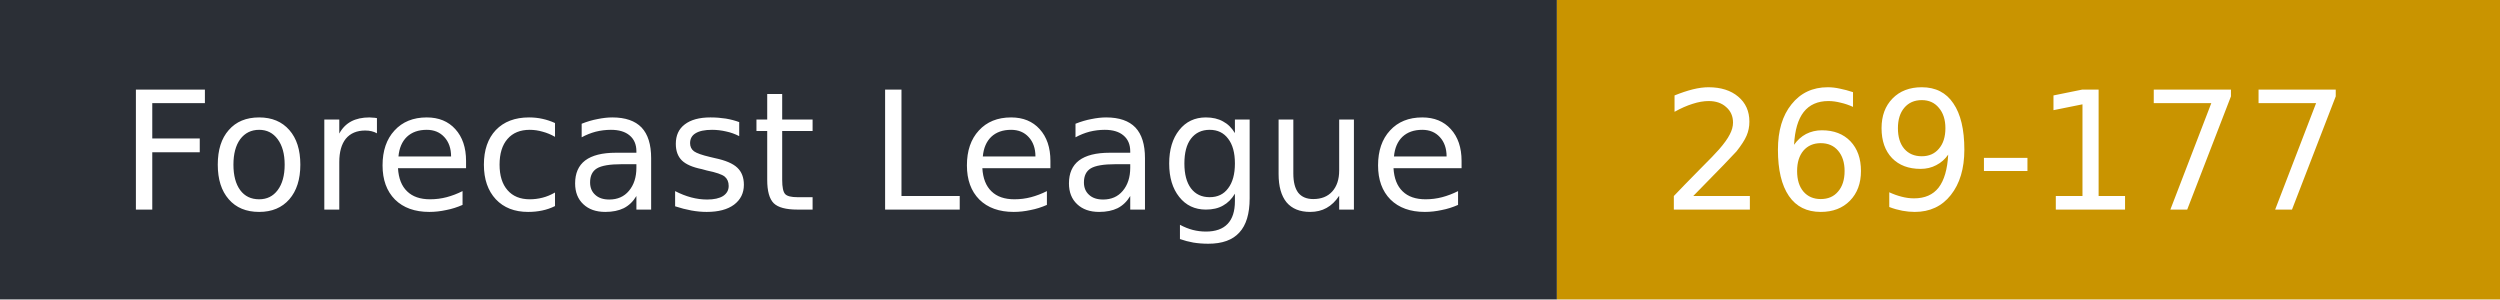
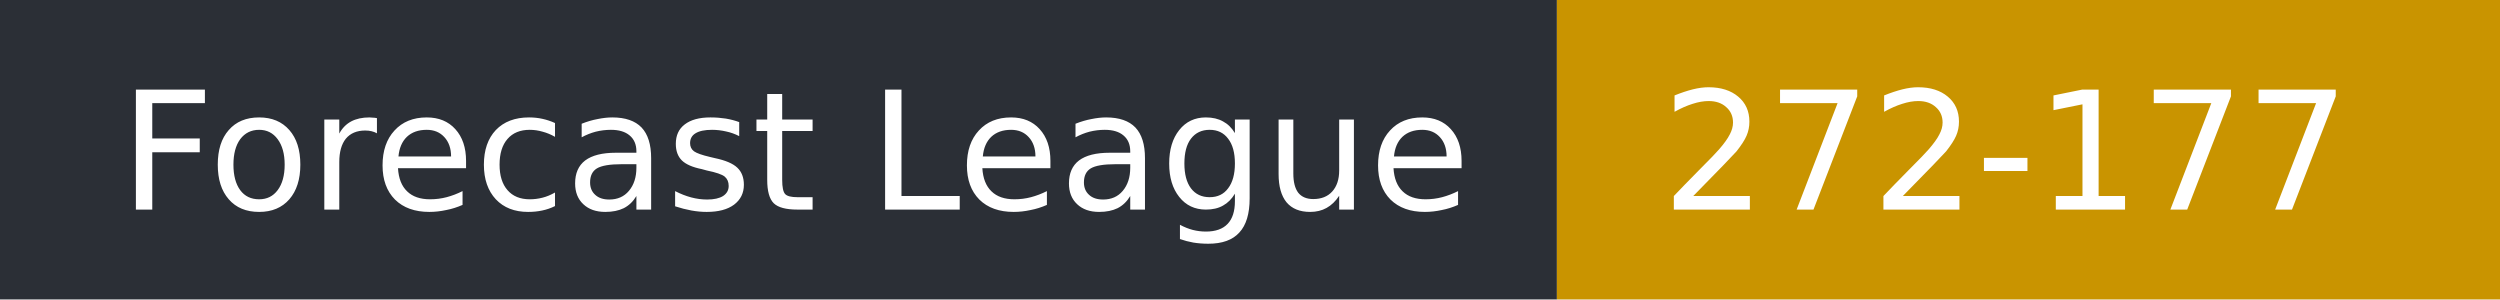
- <svg xmlns="http://www.w3.org/2000/svg" width="167" height="20" role="img" aria-label="Forecast League: 269-177">
+ <svg xmlns="http://www.w3.org/2000/svg" width="167" height="20" role="img" aria-label="Forecast League: 272-177">
  <rect width="104" height="20" fill="#2b2f36" />
  <rect x="104" width="63" height="20" fill="#c99400" />
  <g fill="#fff" font-family="Verdana,DejaVu Sans,sans-serif" font-size="11">
    <text x="8" y="14">Forecast League</text>
-     <text x="111" y="14">269-177</text>
+     <text x="111" y="14">272-177</text>
  </g>
</svg>
